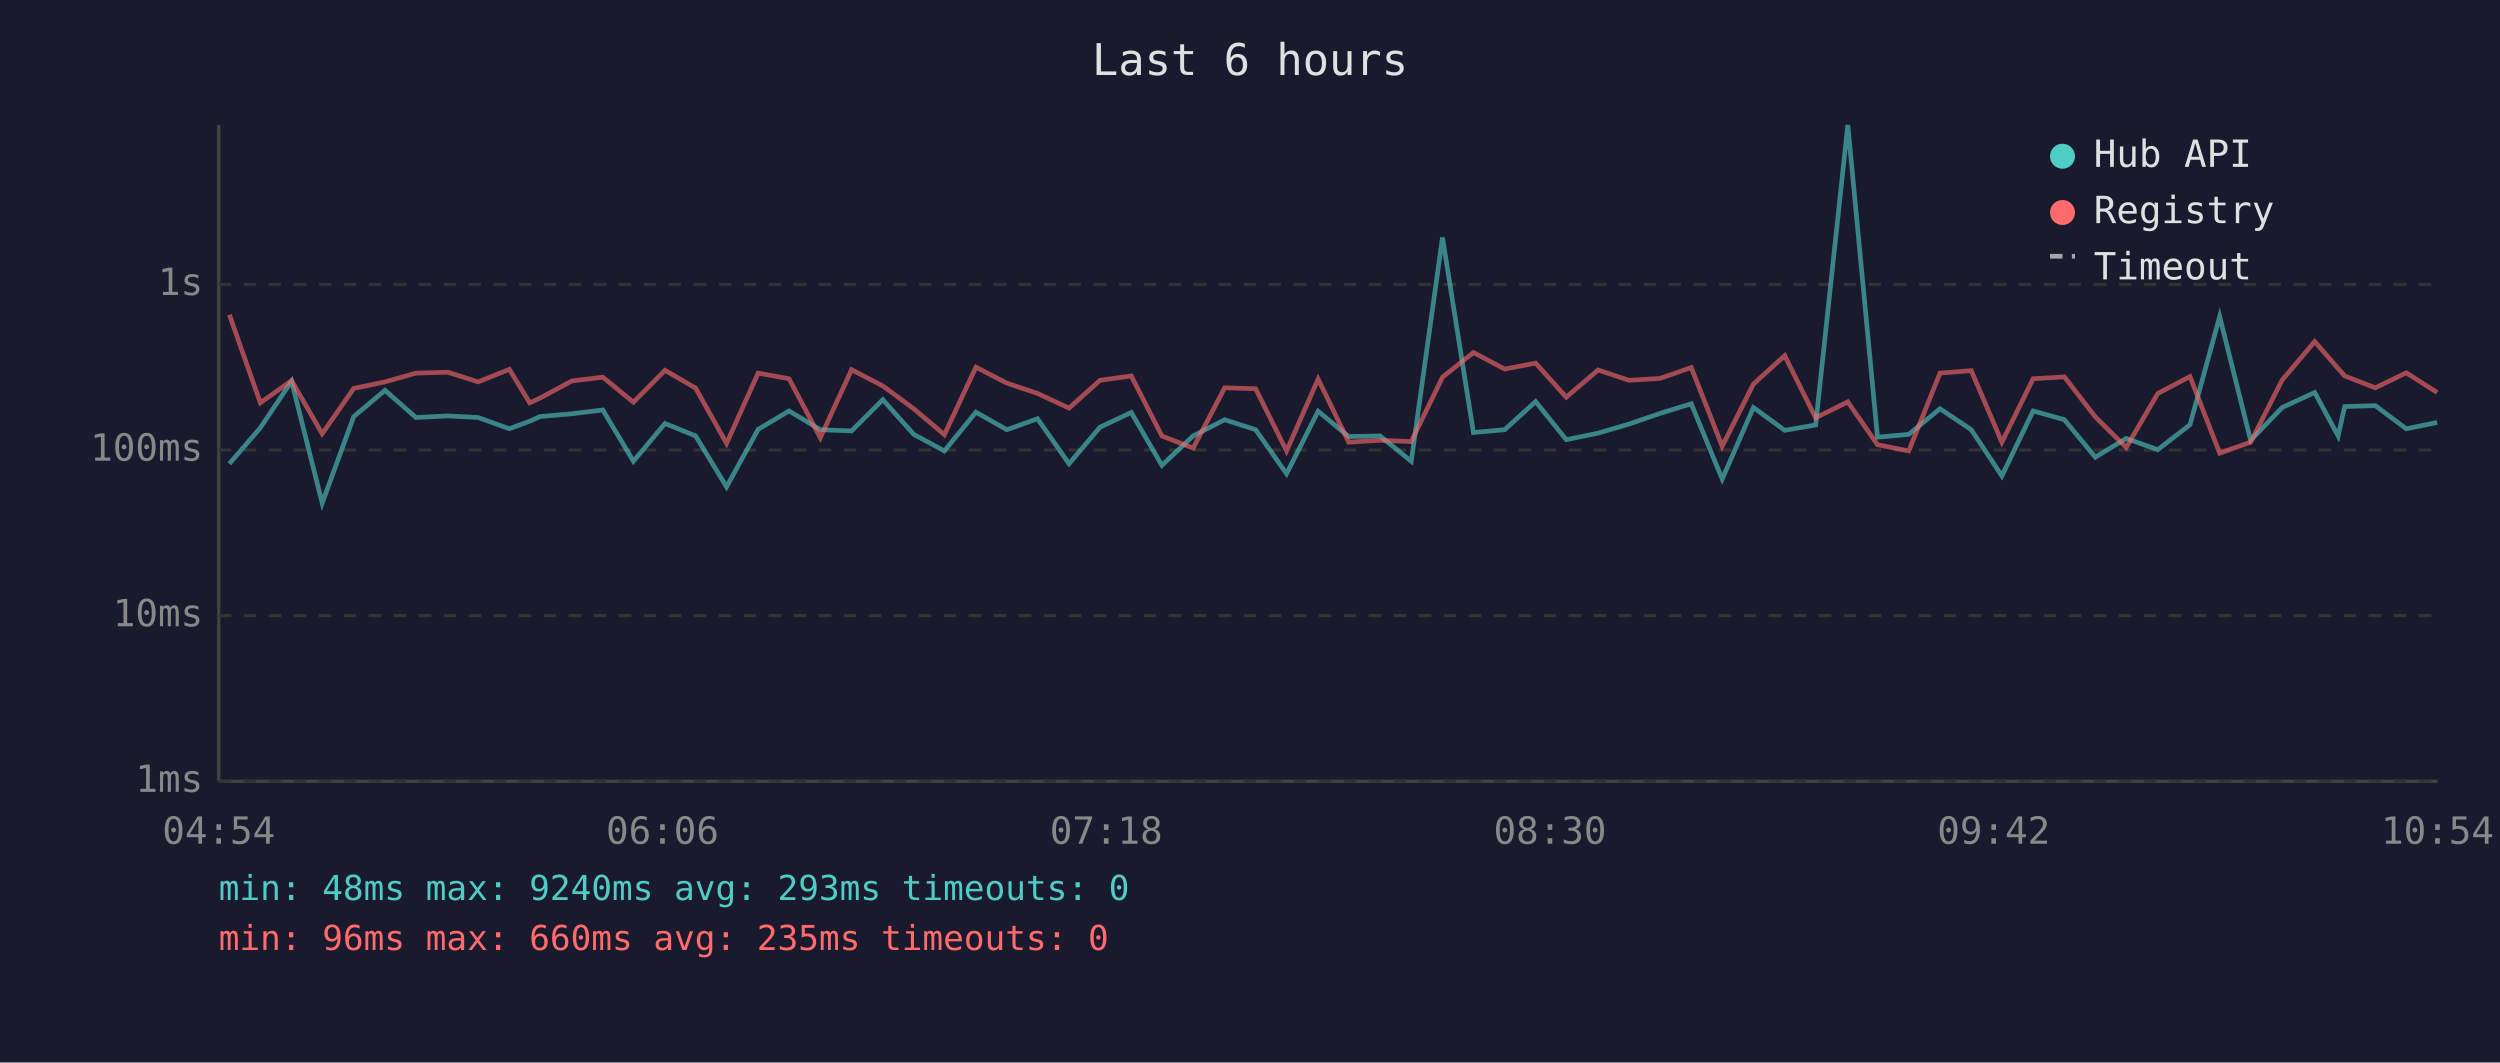
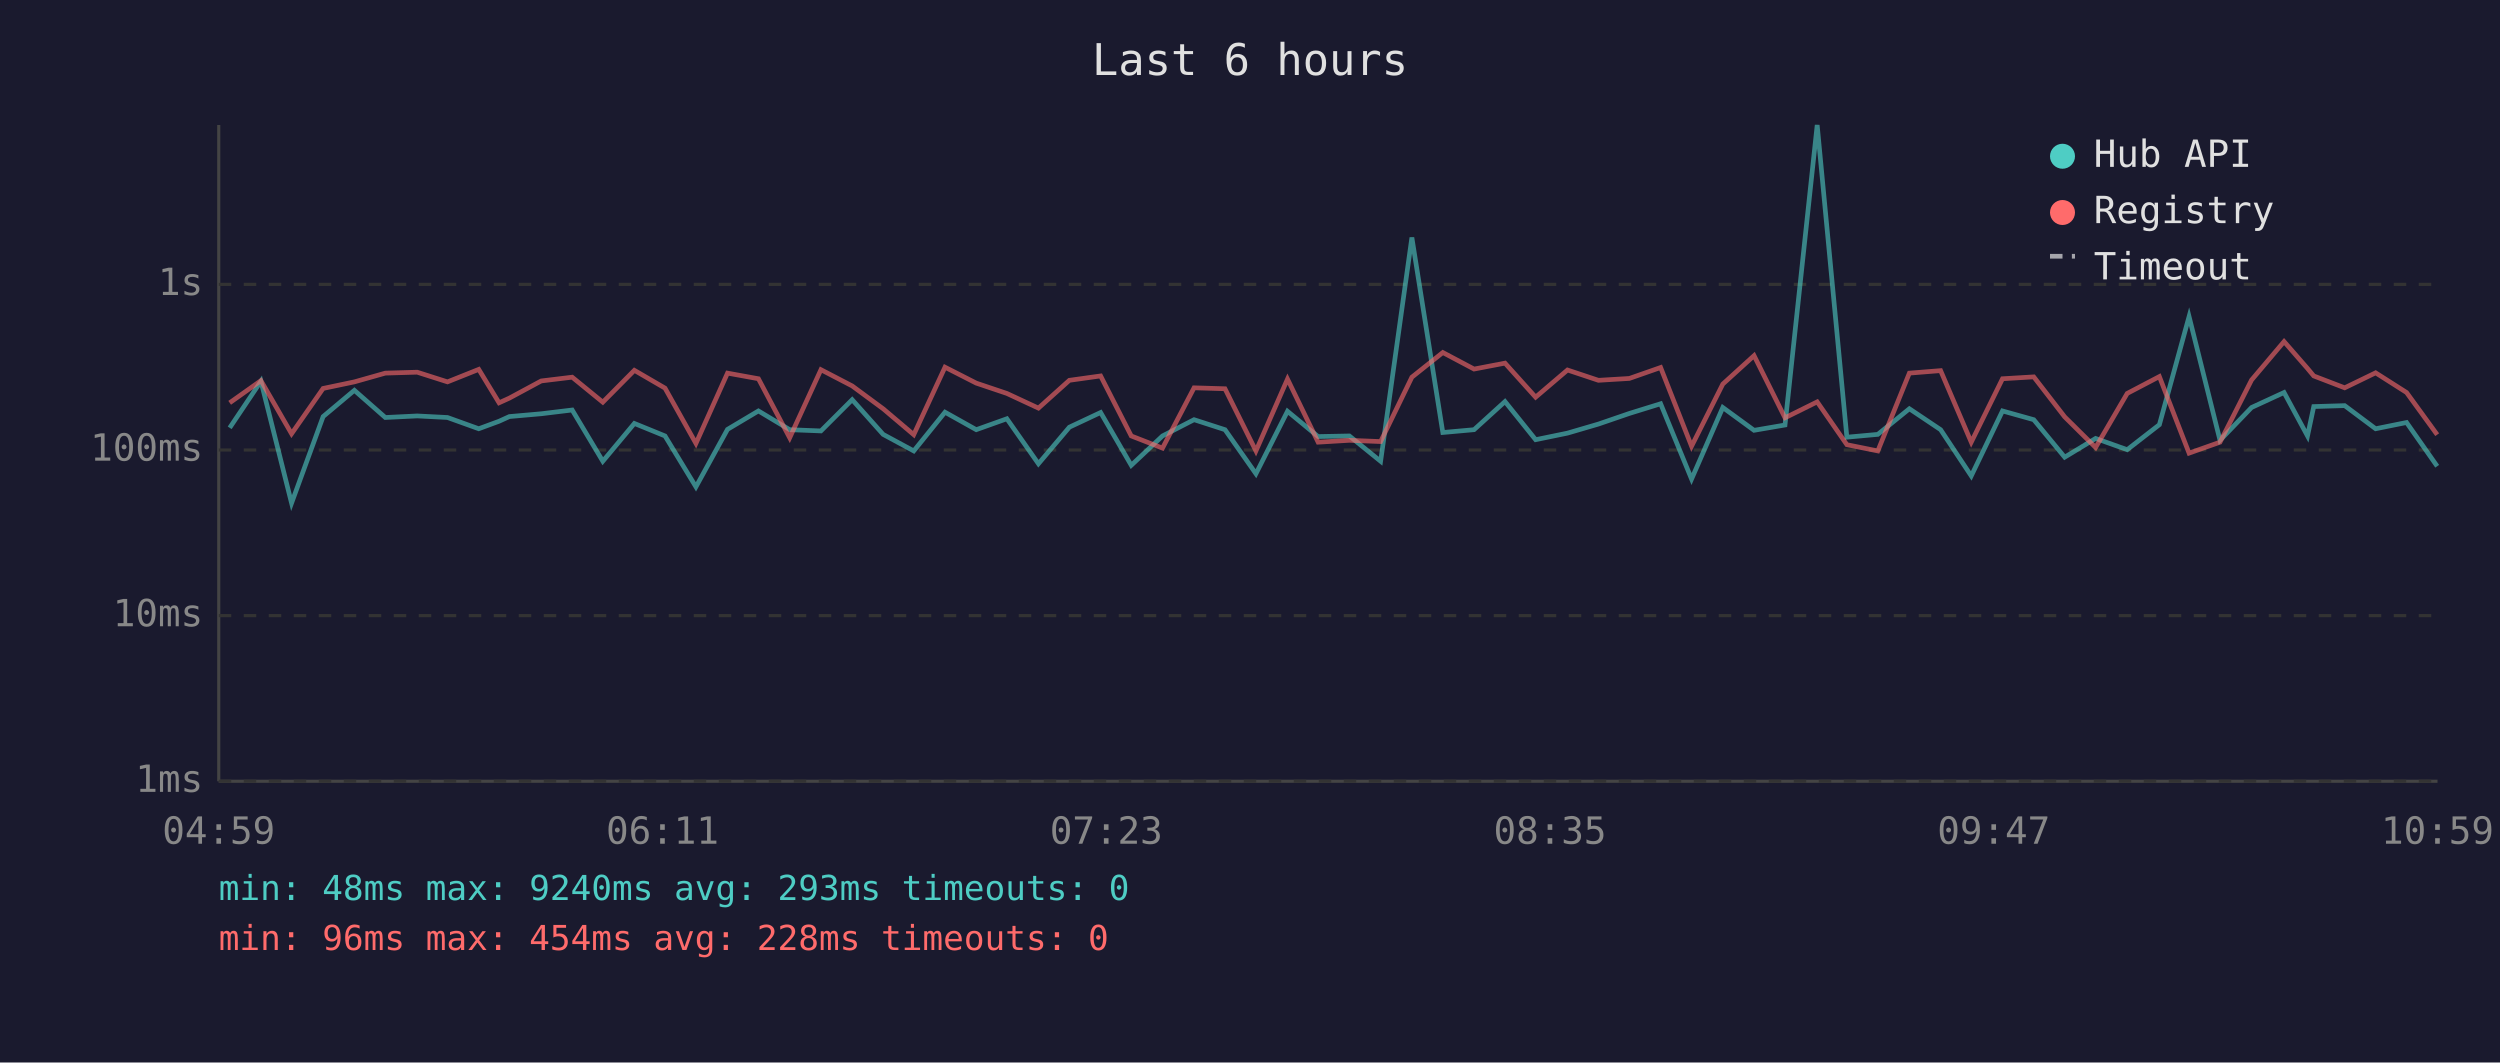
<svg xmlns="http://www.w3.org/2000/svg" viewBox="0 0 800 340" font-family="monospace" font-size="12">
  <rect width="800" height="340" fill="#1a1a2e" />
  <text x="400" y="24" fill="#e0e0e0" font-size="14" text-anchor="middle">Last 6 hours</text>
  <line x1="70" y1="40" x2="70" y2="250" stroke="#444" stroke-width="1" />
  <line x1="70" y1="250" x2="780" y2="250" stroke="#444" stroke-width="1" />
  <line x1="70" y1="250" x2="780" y2="250" stroke="#333" stroke-width="1" stroke-dasharray="4" />
  <text x="65" y="250" fill="#888" text-anchor="end" dominant-baseline="middle">1ms</text>
  <line x1="70" y1="197" x2="780" y2="197" stroke="#333" stroke-width="1" stroke-dasharray="4" />
  <text x="65" y="197" fill="#888" text-anchor="end" dominant-baseline="middle">10ms</text>
  <line x1="70" y1="144" x2="780" y2="144" stroke="#333" stroke-width="1" stroke-dasharray="4" />
  <text x="65" y="144" fill="#888" text-anchor="end" dominant-baseline="middle">100ms</text>
  <line x1="70" y1="91" x2="780" y2="91" stroke="#333" stroke-width="1" stroke-dasharray="4" />
  <text x="65" y="91" fill="#888" text-anchor="end" dominant-baseline="middle">1s</text>
-   <text x="70" y="270" fill="#888" text-anchor="middle">04:54</text>
-   <text x="212" y="270" fill="#888" text-anchor="middle">06:06</text>
-   <text x="354" y="270" fill="#888" text-anchor="middle">07:18</text>
-   <text x="496" y="270" fill="#888" text-anchor="middle">08:30</text>
-   <text x="638" y="270" fill="#888" text-anchor="middle">09:42</text>
-   <text x="780" y="270" fill="#888" text-anchor="middle">10:54</text>
-   <polyline points="73.4,148.4 83.3,136.9 93.3,122.0 103.1,161.0 113.2,133.3 123.2,124.9 133.1,133.6 143.3,133.1 153.0,133.6 163.0,137.2 169.5,134.8 172.8,133.3 183.0,132.4 192.9,131.2 202.7,147.6 212.8,135.5 222.6,139.5 232.5,155.8 242.6,137.4 252.5,131.5 262.5,137.5 272.5,137.9 282.5,127.9 292.4,139.0 302.2,144.3 312.3,131.9 322.2,137.5 332.0,134.0 342.1,148.4 352.0,136.7 362.0,132.0 371.8,148.9 381.8,139.5 391.9,134.3 401.8,137.5 411.7,151.6 421.8,131.6 431.6,139.7 441.6,139.5 451.6,147.6 461.6,76.0 471.5,138.4 481.5,137.5 491.4,128.5 501.2,140.7 511.4,138.6 521.3,135.7 531.2,132.3 541.2,129.2 551.1,153.3 561.1,130.4 571.1,137.7 581.0,136.0 591.3,40.0 600.8,139.9 610.8,139.0 620.8,130.8 630.8,137.5 640.6,152.3 650.6,131.5 660.6,134.3 670.5,146.3 680.4,140.3 690.5,143.9 700.8,135.9 710.3,101.3 720.2,140.9 730.3,130.4 740.7,125.6 748.2,139.5 750.3,130.1 760.1,129.8 770.0,137.2 779.9,135.2" fill="none" stroke="#4ecdc4" stroke-width="1.5" opacity="0.6" />
-   <polyline points="73.4,100.7 83.3,128.9 93.3,121.8 103.1,138.8 113.2,124.3 123.2,122.2 133.1,119.4 143.3,119.1 153.0,122.2 163.0,118.2 169.5,128.9 172.8,127.4 183.0,121.9 192.9,120.7 202.7,128.7 212.8,118.5 222.6,124.2 232.5,141.9 242.6,119.4 252.5,121.2 262.5,140.1 272.5,118.3 282.5,123.5 292.4,130.8 302.2,139.1 312.3,117.5 322.2,122.6 332.0,125.9 342.1,130.6 352.0,121.7 362.0,120.3 371.8,139.5 381.8,143.4 391.9,124.1 401.8,124.4 411.7,144.3 421.8,121.3 431.6,141.5 441.6,140.9 451.6,141.3 461.6,120.7 471.5,112.8 481.5,118.1 491.4,116.2 501.2,127.1 511.4,118.4 521.3,121.7 531.2,121.1 541.2,117.6 551.1,142.8 561.1,122.9 571.1,113.8 581.0,133.7 591.3,128.6 600.8,142.3 610.8,144.3 620.8,119.4 630.8,118.6 640.6,141.5 650.6,121.2 660.6,120.6 670.5,133.4 680.4,143.2 690.5,125.9 700.8,120.5 710.3,145.0 720.2,141.5 730.3,121.6 740.7,109.3 748.2,117.9 750.3,120.3 760.1,124.1 770.0,119.3 779.9,125.6" fill="none" stroke="#ff6b6b" stroke-width="1.5" opacity="0.6" />
+   <text x="70" y="270" fill="#888" text-anchor="middle">04:59</text>
+   <text x="212" y="270" fill="#888" text-anchor="middle">06:11</text>
+   <text x="354" y="270" fill="#888" text-anchor="middle">07:23</text>
+   <text x="496" y="270" fill="#888" text-anchor="middle">08:35</text>
+   <text x="638" y="270" fill="#888" text-anchor="middle">09:47</text>
+   <text x="780" y="270" fill="#888" text-anchor="middle">10:59</text>
+   <polyline points="73.5,136.9 83.5,122.0 93.3,161.0 103.4,133.3 113.4,124.9 123.3,133.6 133.5,133.1 143.2,133.6 153.2,137.2 159.7,134.8 163.0,133.3 173.2,132.4 183.1,131.2 192.9,147.6 203.0,135.5 212.8,139.5 222.7,155.8 232.8,137.4 242.7,131.5 252.7,137.5 262.7,137.9 272.7,127.9 282.6,139.0 292.4,144.3 302.4,131.9 312.4,137.5 322.2,134.0 332.3,148.4 342.2,136.7 352.2,132.0 362.0,148.9 372.0,139.5 382.1,134.3 392.0,137.5 401.9,151.6 412.0,131.6 421.8,139.7 431.8,139.5 441.8,147.6 451.8,76.0 461.7,138.4 471.7,137.5 481.6,128.5 491.4,140.7 501.6,138.6 511.5,135.7 521.4,132.3 531.4,129.2 541.3,153.3 551.3,130.4 561.3,137.7 571.2,136.0 581.5,40.0 591.0,139.9 600.9,139.0 611.0,130.8 621.0,137.5 630.8,152.3 640.8,131.5 650.8,134.3 660.7,146.3 670.6,140.3 680.7,143.9 691.0,135.9 700.5,101.3 710.4,140.9 720.5,130.4 730.9,125.6 738.4,139.5 740.4,130.1 750.3,129.8 760.2,137.2 770.1,135.2 779.9,149.2" fill="none" stroke="#4ecdc4" stroke-width="1.5" opacity="0.6" />
+   <polyline points="73.5,128.9 83.5,121.8 93.3,138.8 103.4,124.3 113.4,122.2 123.3,119.4 133.5,119.1 143.2,122.2 153.2,118.2 159.7,128.9 163.0,127.4 173.2,121.9 183.1,120.7 192.9,128.7 203.0,118.5 212.8,124.2 222.7,141.9 232.8,119.4 242.7,121.2 252.7,140.1 262.7,118.3 272.7,123.5 282.6,130.8 292.4,139.1 302.4,117.5 312.4,122.6 322.2,125.9 332.3,130.6 342.2,121.7 352.2,120.3 362.0,139.5 372.0,143.4 382.1,124.1 392.0,124.4 401.9,144.3 412.0,121.3 421.8,141.5 431.8,140.9 441.8,141.3 451.8,120.7 461.7,112.8 471.7,118.1 481.6,116.2 491.4,127.1 501.6,118.4 511.5,121.7 521.4,121.1 531.4,117.6 541.3,142.8 551.3,122.9 561.3,113.8 571.2,133.7 581.5,128.6 591.0,142.3 600.9,144.3 611.0,119.4 621.0,118.6 630.8,141.5 640.8,121.2 650.8,120.6 660.7,133.4 670.6,143.2 680.7,125.9 691.0,120.5 700.5,145.0 710.4,141.5 720.5,121.6 730.9,109.3 738.4,117.9 740.4,120.3 750.3,124.1 760.2,119.3 770.1,125.6 779.9,139.1" fill="none" stroke="#ff6b6b" stroke-width="1.5" opacity="0.6" />
  <circle cx="660" cy="50" r="4" fill="#4ecdc4" />
  <text x="670" y="50" fill="#e0e0e0" dominant-baseline="middle">Hub API</text>
  <circle cx="660" cy="68" r="4" fill="#ff6b6b" />
  <text x="670" y="68" fill="#e0e0e0" dominant-baseline="middle">Registry</text>
  <line x1="656" y1="82" x2="664" y2="82" stroke="#e0e0e0" stroke-width="1.5" stroke-dasharray="4,3" opacity="0.7" />
  <text x="670" y="86" fill="#e0e0e0" dominant-baseline="middle">Timeout</text>
  <text x="70" y="288" fill="#4ecdc4" font-size="11">min: 48ms  max: 9240ms  avg: 293ms  timeouts: 0</text>
-   <text x="70" y="304" fill="#ff6b6b" font-size="11">min: 96ms  max: 660ms  avg: 235ms  timeouts: 0</text>
+   <text x="70" y="304" fill="#ff6b6b" font-size="11">min: 96ms  max: 454ms  avg: 228ms  timeouts: 0</text>
</svg>
